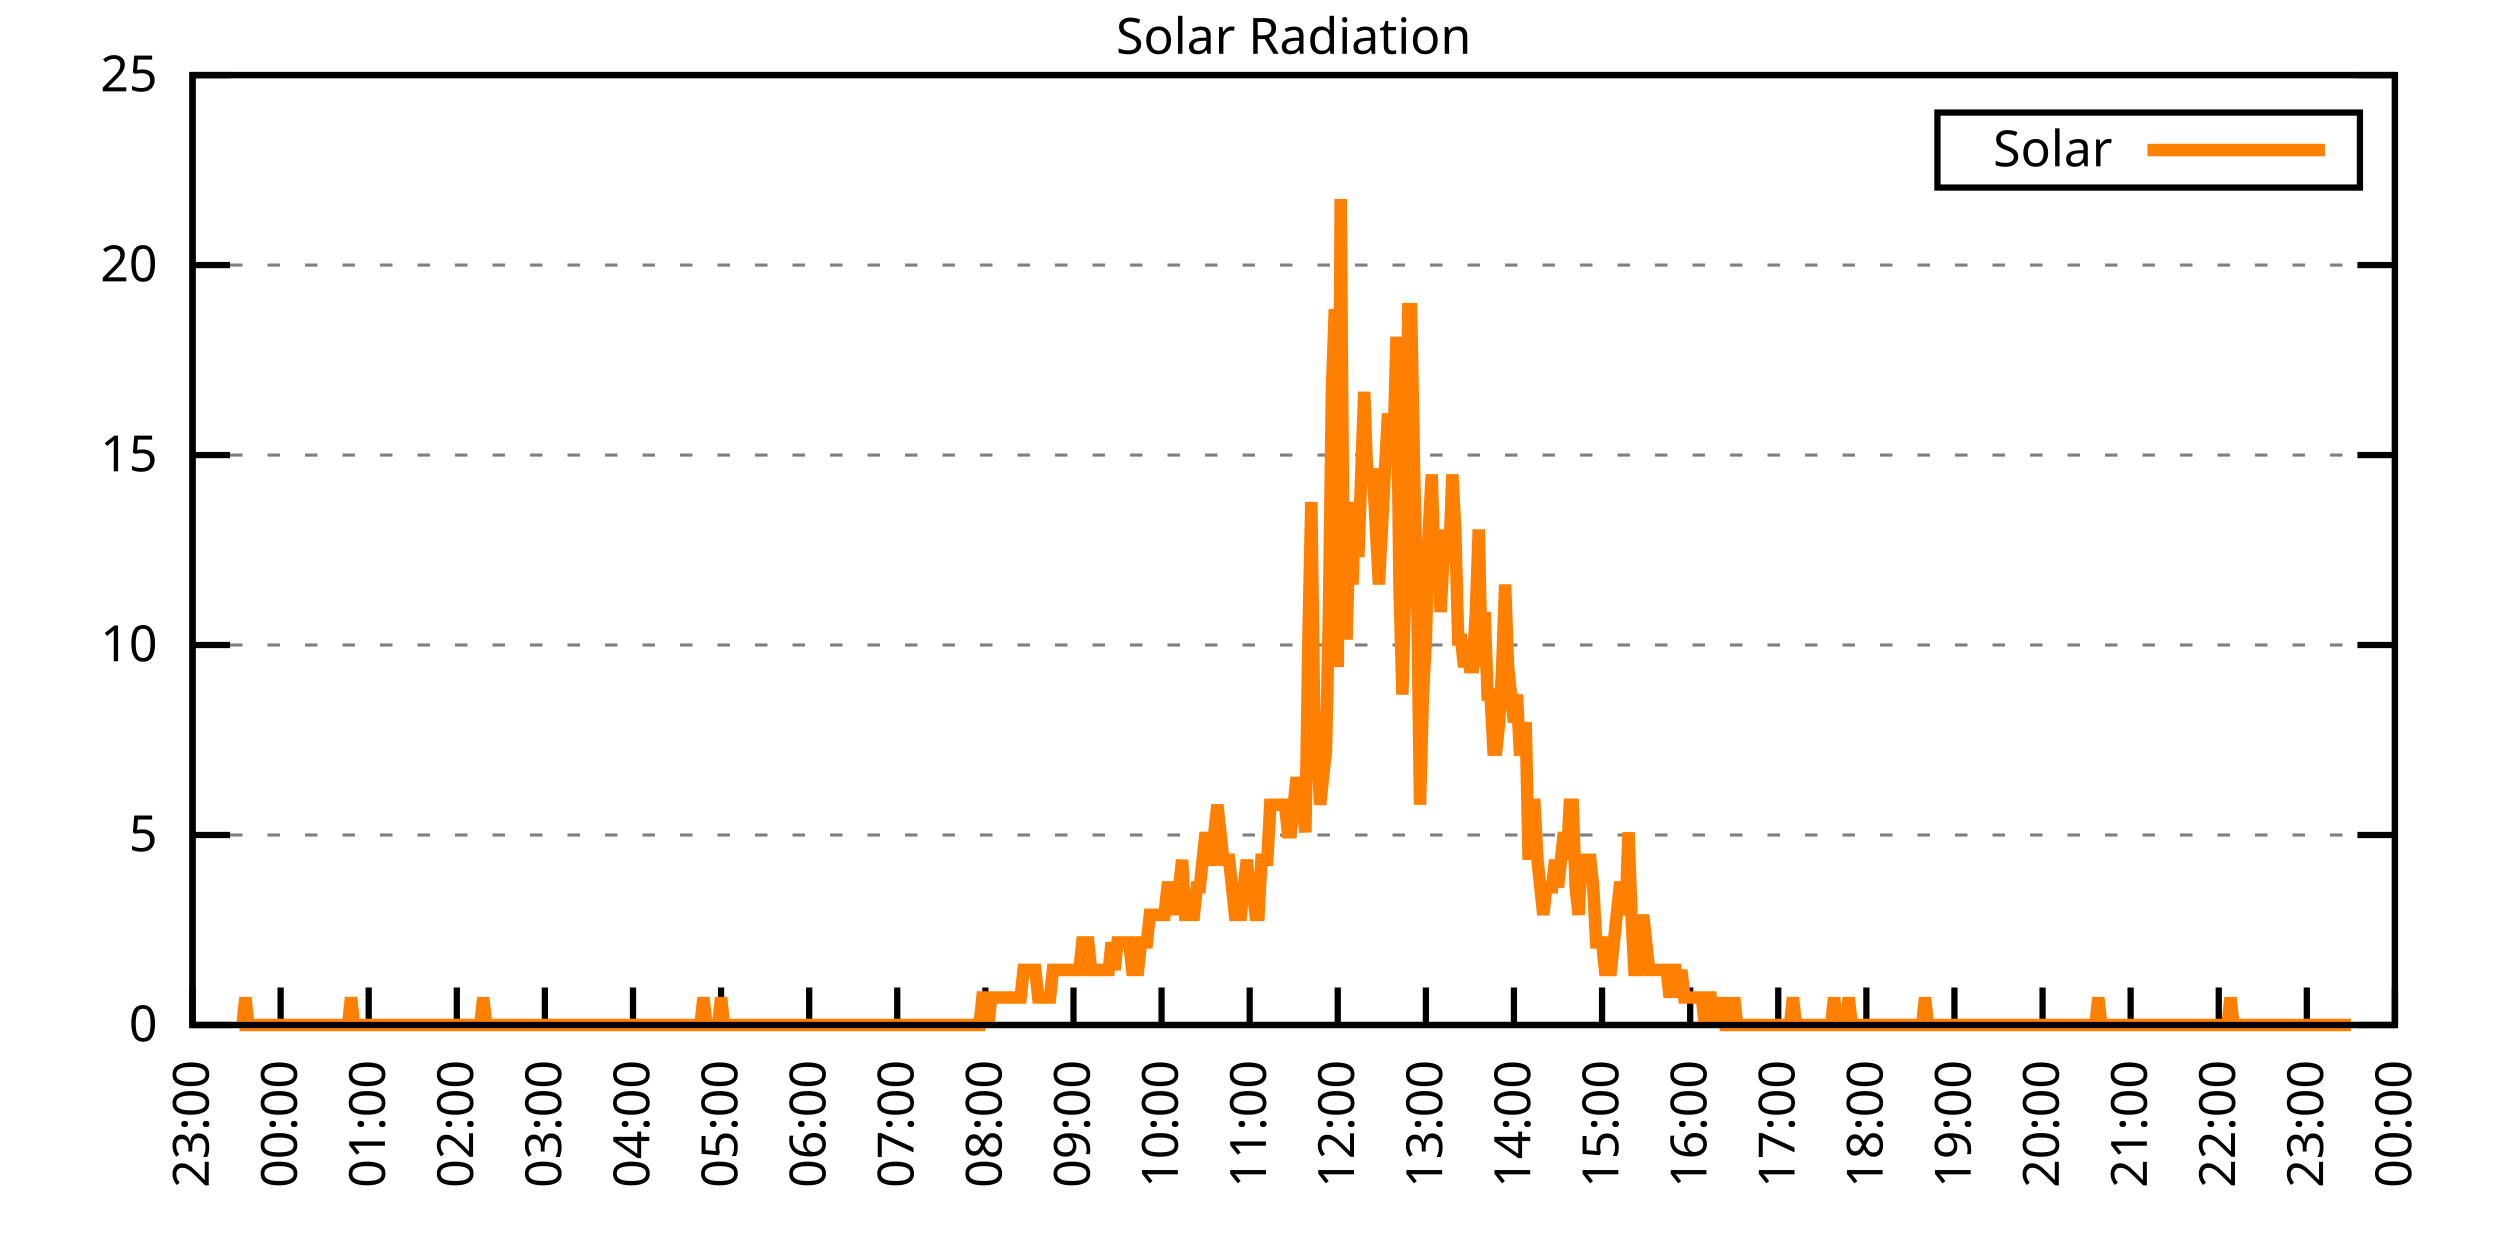
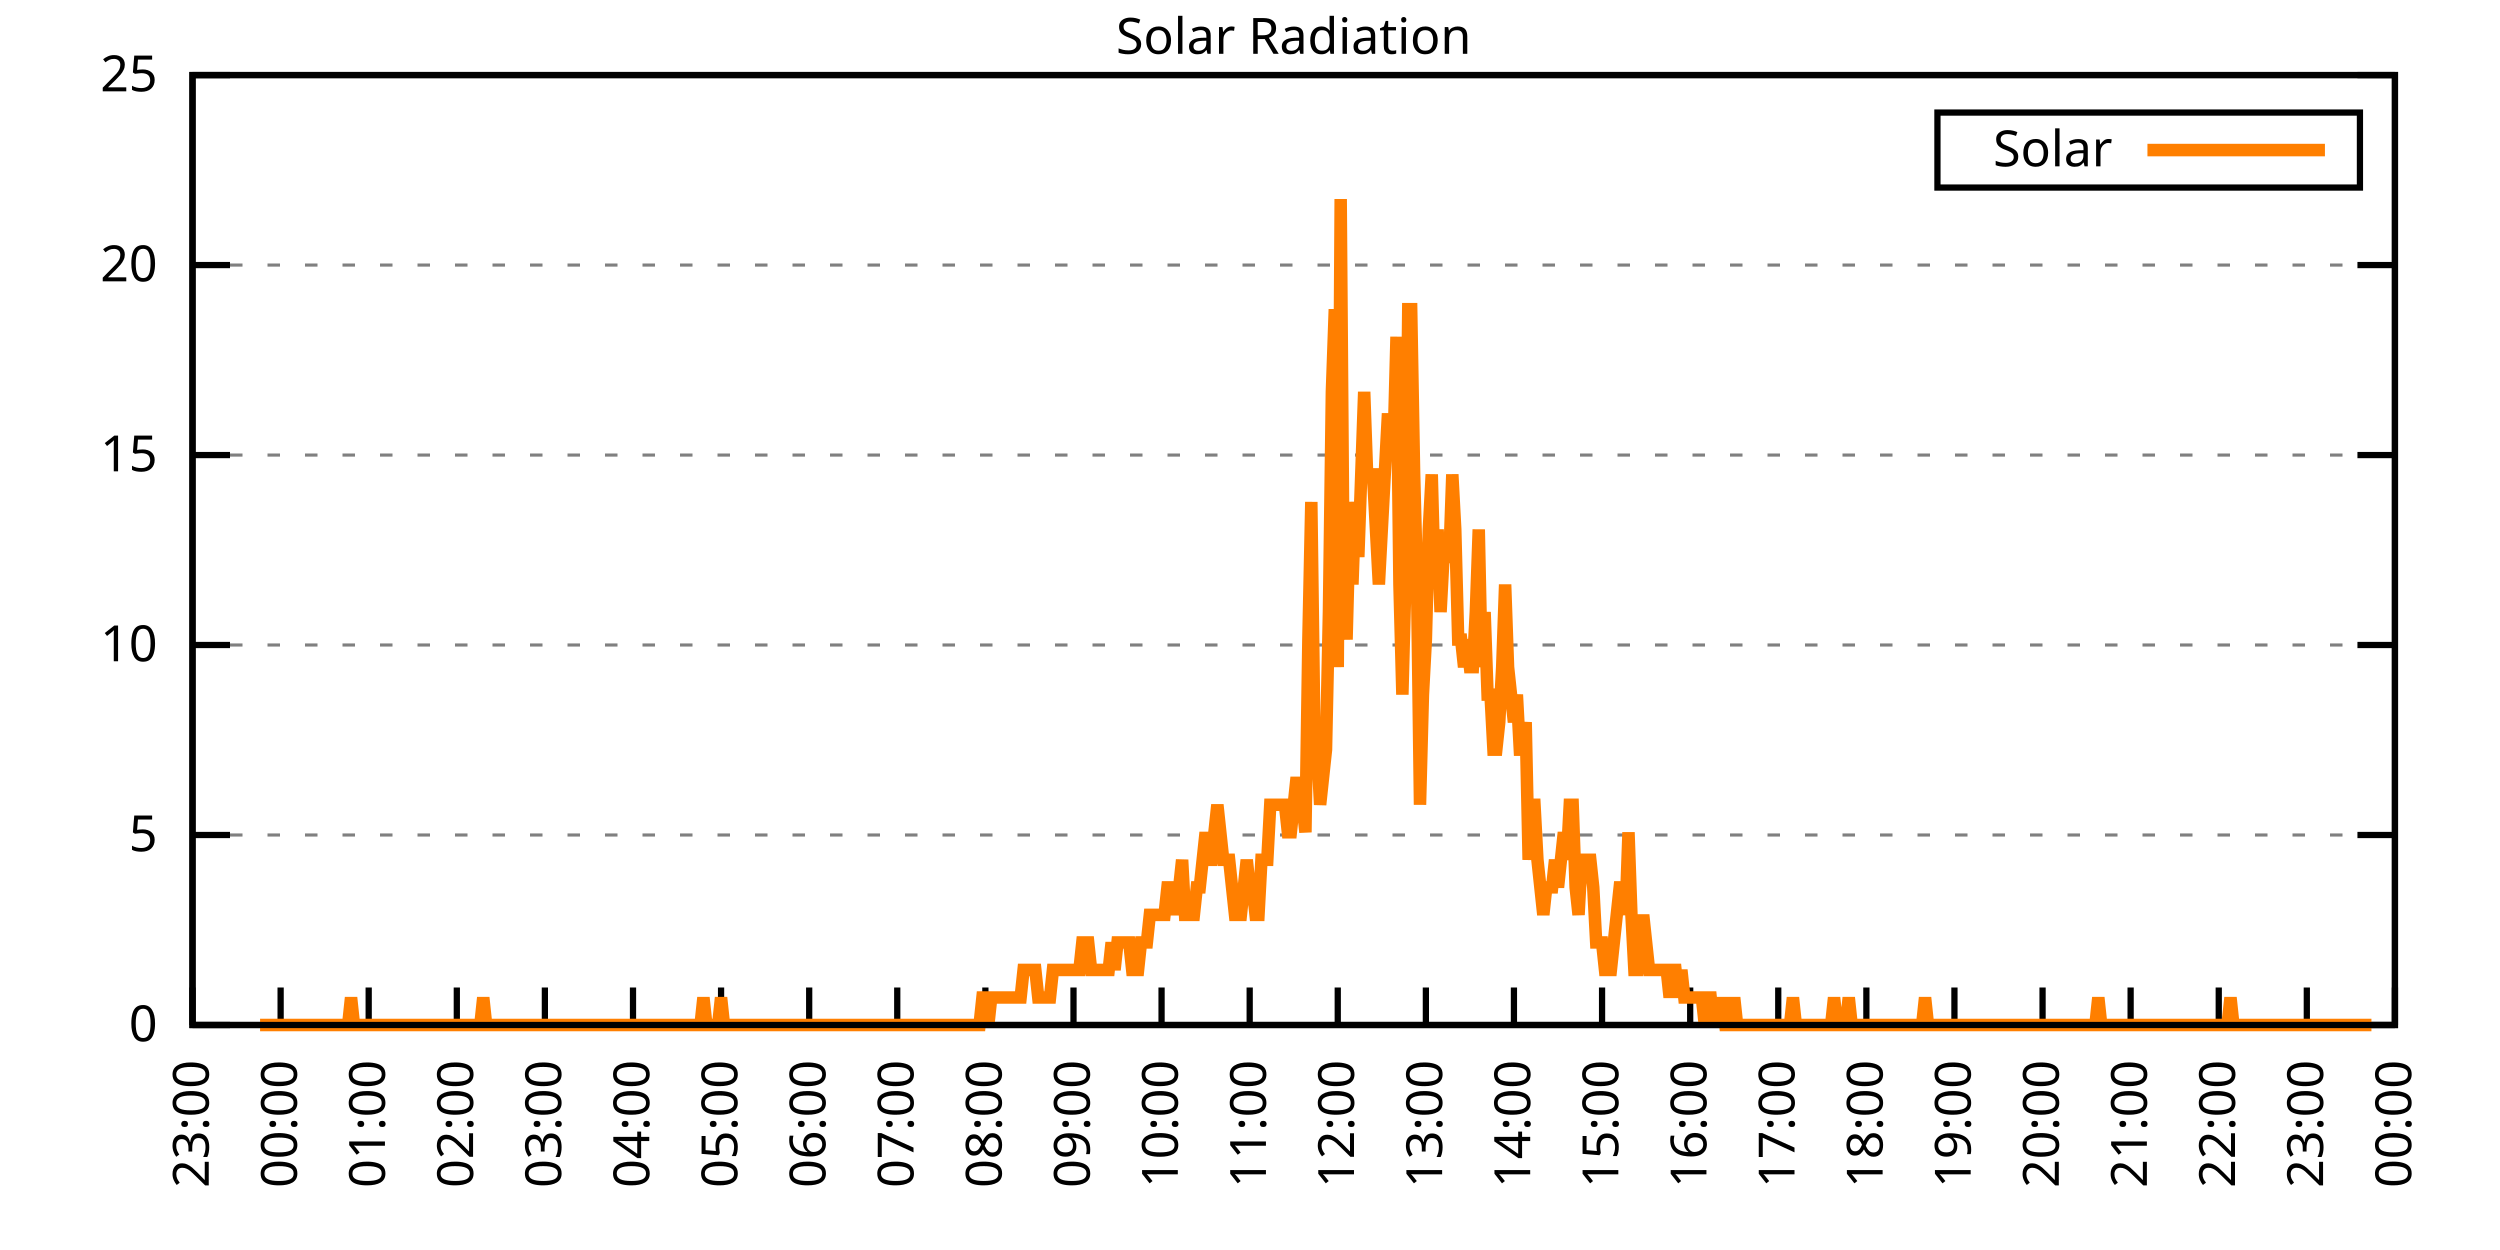
<svg xmlns="http://www.w3.org/2000/svg" xmlns:xlink="http://www.w3.org/1999/xlink" width="400" height="200" viewBox="0 0 400 200">
  <g id="gnuplot_canvas">
    <rect x="0" y="0" width="400" height="200" fill="none" />
    <defs>
      <circle id="gpDot" r="0.5" stroke-width="0.5" stroke="currentColor" />
      <path id="gpPt0" stroke-width="0.333" stroke="currentColor" d="M-1,0 h2 M0,-1 v2" />
      <path id="gpPt1" stroke-width="0.333" stroke="currentColor" d="M-1,-1 L1,1 M1,-1 L-1,1" />
      <path id="gpPt2" stroke-width="0.333" stroke="currentColor" d="M-1,0 L1,0 M0,-1 L0,1 M-1,-1 L1,1 M-1,1 L1,-1" />
      <rect id="gpPt3" stroke-width="0.333" stroke="currentColor" x="-1" y="-1" width="2" height="2" />
      <rect id="gpPt4" stroke-width="0.333" stroke="currentColor" fill="currentColor" x="-1" y="-1" width="2" height="2" />
      <circle id="gpPt5" stroke-width="0.333" stroke="currentColor" cx="0" cy="0" r="1" />
      <use xlink:href="#gpPt5" id="gpPt6" fill="currentColor" stroke="none" />
      <path id="gpPt7" stroke-width="0.333" stroke="currentColor" d="M0,-1.33 L-1.33,0.67 L1.33,0.67 z" />
      <use xlink:href="#gpPt7" id="gpPt8" fill="currentColor" stroke="none" />
      <use xlink:href="#gpPt7" id="gpPt9" stroke="currentColor" transform="rotate(180)" />
      <use xlink:href="#gpPt9" id="gpPt10" fill="currentColor" stroke="none" />
      <use xlink:href="#gpPt3" id="gpPt11" stroke="currentColor" transform="rotate(45)" />
      <use xlink:href="#gpPt11" id="gpPt12" fill="currentColor" stroke="none" />
      <path id="gpPt13" stroke-width="0.333" stroke="currentColor" d="M0,1.330 L1.265,0.411 L0.782,-1.067 L-0.782,-1.076 L-1.265,0.411 z" />
      <use xlink:href="#gpPt13" id="gpPt14" fill="currentColor" stroke="none" />
      <filter id="textbox" filterUnits="objectBoundingBox" x="0" y="0" height="1" width="1">
        <feFlood flood-color="white" flood-opacity="1" result="bgnd" />
        <feComposite in="SourceGraphic" in2="bgnd" operator="atop" />
      </filter>
      <filter id="greybox" filterUnits="objectBoundingBox" x="0" y="0" height="1" width="1">
        <feFlood flood-color="lightgrey" flood-opacity="1" result="grey" />
        <feComposite in="SourceGraphic" in2="grey" operator="atop" />
      </filter>
    </defs>
    <g fill="none" color="white" stroke="currentColor" stroke-width="1.00" stroke-linecap="butt" stroke-linejoin="miter">
</g>
    <g fill="none" color="black" stroke="currentColor" stroke-width="1.00" stroke-linecap="butt" stroke-linejoin="miter">
      <g stroke="none" shape-rendering="crispEdges">
        <polygon fill="rgb(255, 255, 255)" points="30.80,164.00 383.18,164.00 383.18,12.02 30.80,12.02 " />
      </g>
    </g>
    <g fill="none" color="black" stroke="currentColor" stroke-width="1.00" stroke-linecap="butt" stroke-linejoin="miter">
</g>
    <g fill="none" color="black" stroke="black" stroke-width="0.50" stroke-linecap="butt" stroke-linejoin="miter">
</g>
    <g fill="none" color="gray" stroke="currentColor" stroke-width="0.50" stroke-linecap="butt" stroke-linejoin="miter">
      <path stroke="gray" stroke-dasharray="2,4" class="gridline" d="M30.80,164.00 L383.19,164.00  " />
    </g>
    <g fill="none" color="gray" stroke="gray" stroke-width="1.00" stroke-linecap="butt" stroke-linejoin="miter">
</g>
    <g fill="none" color="black" stroke="currentColor" stroke-width="1.00" stroke-linecap="butt" stroke-linejoin="miter">
      <path stroke="black" d="M30.80,164.00 L36.80,164.00 M383.19,164.00 L377.19,164.00  " />
      <g transform="translate(25.20,166.60)" stroke="none" fill="black" font-family="Sans" font-size="8.00" text-anchor="end">
        <text>
          <tspan font-family="Sans"> 0</tspan>
        </text>
      </g>
    </g>
    <g fill="none" color="black" stroke="currentColor" stroke-width="1.00" stroke-linecap="butt" stroke-linejoin="miter">
</g>
    <g fill="none" color="black" stroke="black" stroke-width="0.50" stroke-linecap="butt" stroke-linejoin="miter">
</g>
    <g fill="none" color="gray" stroke="currentColor" stroke-width="0.50" stroke-linecap="butt" stroke-linejoin="miter">
      <path stroke="gray" stroke-dasharray="2,4" class="gridline" d="M30.80,133.60 L383.19,133.60  " />
    </g>
    <g fill="none" color="gray" stroke="gray" stroke-width="1.00" stroke-linecap="butt" stroke-linejoin="miter">
</g>
    <g fill="none" color="black" stroke="currentColor" stroke-width="1.00" stroke-linecap="butt" stroke-linejoin="miter">
      <path stroke="black" d="M30.80,133.60 L36.80,133.60 M383.19,133.60 L377.19,133.60  " />
      <g transform="translate(25.20,136.20)" stroke="none" fill="black" font-family="Sans" font-size="8.00" text-anchor="end">
        <text>
          <tspan font-family="Sans"> 5</tspan>
        </text>
      </g>
    </g>
    <g fill="none" color="black" stroke="currentColor" stroke-width="1.00" stroke-linecap="butt" stroke-linejoin="miter">
</g>
    <g fill="none" color="black" stroke="black" stroke-width="0.50" stroke-linecap="butt" stroke-linejoin="miter">
</g>
    <g fill="none" color="gray" stroke="currentColor" stroke-width="0.50" stroke-linecap="butt" stroke-linejoin="miter">
      <path stroke="gray" stroke-dasharray="2,4" class="gridline" d="M30.80,103.20 L383.19,103.20  " />
    </g>
    <g fill="none" color="gray" stroke="gray" stroke-width="1.00" stroke-linecap="butt" stroke-linejoin="miter">
</g>
    <g fill="none" color="black" stroke="currentColor" stroke-width="1.00" stroke-linecap="butt" stroke-linejoin="miter">
      <path stroke="black" d="M30.80,103.20 L36.80,103.20 M383.19,103.20 L377.19,103.20  " />
      <g transform="translate(25.20,105.80)" stroke="none" fill="black" font-family="Sans" font-size="8.00" text-anchor="end">
        <text>
          <tspan font-family="Sans"> 10</tspan>
        </text>
      </g>
    </g>
    <g fill="none" color="black" stroke="currentColor" stroke-width="1.00" stroke-linecap="butt" stroke-linejoin="miter">
</g>
    <g fill="none" color="black" stroke="black" stroke-width="0.50" stroke-linecap="butt" stroke-linejoin="miter">
</g>
    <g fill="none" color="gray" stroke="currentColor" stroke-width="0.50" stroke-linecap="butt" stroke-linejoin="miter">
      <path stroke="gray" stroke-dasharray="2,4" class="gridline" d="M30.80,72.81 L383.19,72.81  " />
    </g>
    <g fill="none" color="gray" stroke="gray" stroke-width="1.00" stroke-linecap="butt" stroke-linejoin="miter">
</g>
    <g fill="none" color="black" stroke="currentColor" stroke-width="1.00" stroke-linecap="butt" stroke-linejoin="miter">
      <path stroke="black" d="M30.80,72.81 L36.80,72.81 M383.19,72.81 L377.19,72.81  " />
      <g transform="translate(25.20,75.41)" stroke="none" fill="black" font-family="Sans" font-size="8.00" text-anchor="end">
        <text>
          <tspan font-family="Sans"> 15</tspan>
        </text>
      </g>
    </g>
    <g fill="none" color="black" stroke="currentColor" stroke-width="1.00" stroke-linecap="butt" stroke-linejoin="miter">
</g>
    <g fill="none" color="black" stroke="black" stroke-width="0.50" stroke-linecap="butt" stroke-linejoin="miter">
</g>
    <g fill="none" color="gray" stroke="currentColor" stroke-width="0.50" stroke-linecap="butt" stroke-linejoin="miter">
      <path stroke="gray" stroke-dasharray="2,4" class="gridline" d="M30.80,42.41 L383.19,42.41  " />
    </g>
    <g fill="none" color="gray" stroke="gray" stroke-width="1.00" stroke-linecap="butt" stroke-linejoin="miter">
</g>
    <g fill="none" color="black" stroke="currentColor" stroke-width="1.00" stroke-linecap="butt" stroke-linejoin="miter">
      <path stroke="black" d="M30.80,42.41 L36.80,42.41 M383.19,42.41 L377.19,42.41  " />
      <g transform="translate(25.20,45.01)" stroke="none" fill="black" font-family="Sans" font-size="8.00" text-anchor="end">
        <text>
          <tspan font-family="Sans"> 20</tspan>
        </text>
      </g>
    </g>
    <g fill="none" color="black" stroke="currentColor" stroke-width="1.00" stroke-linecap="butt" stroke-linejoin="miter">
</g>
    <g fill="none" color="black" stroke="black" stroke-width="0.50" stroke-linecap="butt" stroke-linejoin="miter">
</g>
    <g fill="none" color="gray" stroke="currentColor" stroke-width="0.50" stroke-linecap="butt" stroke-linejoin="miter">
      <path stroke="gray" stroke-dasharray="2,4" class="gridline" d="M30.80,12.01 L383.19,12.01  " />
    </g>
    <g fill="none" color="gray" stroke="gray" stroke-width="1.00" stroke-linecap="butt" stroke-linejoin="miter">
</g>
    <g fill="none" color="black" stroke="currentColor" stroke-width="1.00" stroke-linecap="butt" stroke-linejoin="miter">
      <path stroke="black" d="M30.80,12.01 L36.80,12.01 M383.19,12.01 L377.19,12.01  " />
      <g transform="translate(25.20,14.61)" stroke="none" fill="black" font-family="Sans" font-size="8.00" text-anchor="end">
        <text>
          <tspan font-family="Sans"> 25</tspan>
        </text>
      </g>
    </g>
    <g fill="none" color="black" stroke="currentColor" stroke-width="1.00" stroke-linecap="butt" stroke-linejoin="miter">
      <path stroke="black" d="M30.80,164.00 L30.80,158.00  " />
      <g transform="translate(33.40,169.60) rotate(270.00)" stroke="none" fill="black" font-family="Sans" font-size="8.00" text-anchor="end">
        <text>
          <tspan font-family="Sans">23:00</tspan>
        </text>
      </g>
    </g>
    <g fill="none" color="black" stroke="currentColor" stroke-width="1.00" stroke-linecap="butt" stroke-linejoin="miter">
      <path stroke="black" d="M44.90,164.00 L44.90,158.00  " />
      <g transform="translate(47.50,169.60) rotate(270.00)" stroke="none" fill="black" font-family="Sans" font-size="8.00" text-anchor="end">
        <text>
          <tspan font-family="Sans">00:00</tspan>
        </text>
      </g>
    </g>
    <g fill="none" color="black" stroke="currentColor" stroke-width="1.00" stroke-linecap="butt" stroke-linejoin="miter">
      <path stroke="black" d="M58.99,164.00 L58.99,158.00  " />
      <g transform="translate(61.59,169.60) rotate(270.00)" stroke="none" fill="black" font-family="Sans" font-size="8.00" text-anchor="end">
        <text>
          <tspan font-family="Sans">01:00</tspan>
        </text>
      </g>
    </g>
    <g fill="none" color="black" stroke="currentColor" stroke-width="1.00" stroke-linecap="butt" stroke-linejoin="miter">
      <path stroke="black" d="M73.09,164.00 L73.09,158.00  " />
      <g transform="translate(75.69,169.60) rotate(270.00)" stroke="none" fill="black" font-family="Sans" font-size="8.00" text-anchor="end">
        <text>
          <tspan font-family="Sans">02:00</tspan>
        </text>
      </g>
    </g>
    <g fill="none" color="black" stroke="currentColor" stroke-width="1.00" stroke-linecap="butt" stroke-linejoin="miter">
      <path stroke="black" d="M87.18,164.00 L87.18,158.00  " />
      <g transform="translate(89.78,169.60) rotate(270.00)" stroke="none" fill="black" font-family="Sans" font-size="8.00" text-anchor="end">
        <text>
          <tspan font-family="Sans">03:00</tspan>
        </text>
      </g>
    </g>
    <g fill="none" color="black" stroke="currentColor" stroke-width="1.00" stroke-linecap="butt" stroke-linejoin="miter">
      <path stroke="black" d="M101.28,164.00 L101.28,158.00  " />
      <g transform="translate(103.88,169.60) rotate(270.00)" stroke="none" fill="black" font-family="Sans" font-size="8.00" text-anchor="end">
        <text>
          <tspan font-family="Sans">04:00</tspan>
        </text>
      </g>
    </g>
    <g fill="none" color="black" stroke="currentColor" stroke-width="1.00" stroke-linecap="butt" stroke-linejoin="miter">
      <path stroke="black" d="M115.37,164.00 L115.37,158.00  " />
      <g transform="translate(117.97,169.60) rotate(270.00)" stroke="none" fill="black" font-family="Sans" font-size="8.00" text-anchor="end">
        <text>
          <tspan font-family="Sans">05:00</tspan>
        </text>
      </g>
    </g>
    <g fill="none" color="black" stroke="currentColor" stroke-width="1.00" stroke-linecap="butt" stroke-linejoin="miter">
      <path stroke="black" d="M129.47,164.00 L129.47,158.00  " />
      <g transform="translate(132.07,169.60) rotate(270.00)" stroke="none" fill="black" font-family="Sans" font-size="8.00" text-anchor="end">
        <text>
          <tspan font-family="Sans">06:00</tspan>
        </text>
      </g>
    </g>
    <g fill="none" color="black" stroke="currentColor" stroke-width="1.00" stroke-linecap="butt" stroke-linejoin="miter">
      <path stroke="black" d="M143.56,164.00 L143.56,158.00  " />
      <g transform="translate(146.16,169.60) rotate(270.00)" stroke="none" fill="black" font-family="Sans" font-size="8.00" text-anchor="end">
        <text>
          <tspan font-family="Sans">07:00</tspan>
        </text>
      </g>
    </g>
    <g fill="none" color="black" stroke="currentColor" stroke-width="1.00" stroke-linecap="butt" stroke-linejoin="miter">
      <path stroke="black" d="M157.66,164.00 L157.66,158.00  " />
      <g transform="translate(160.26,169.60) rotate(270.00)" stroke="none" fill="black" font-family="Sans" font-size="8.00" text-anchor="end">
        <text>
          <tspan font-family="Sans">08:00</tspan>
        </text>
      </g>
    </g>
    <g fill="none" color="black" stroke="currentColor" stroke-width="1.00" stroke-linecap="butt" stroke-linejoin="miter">
      <path stroke="black" d="M171.76,164.00 L171.76,158.00  " />
      <g transform="translate(174.36,169.60) rotate(270.00)" stroke="none" fill="black" font-family="Sans" font-size="8.00" text-anchor="end">
        <text>
          <tspan font-family="Sans">09:00</tspan>
        </text>
      </g>
    </g>
    <g fill="none" color="black" stroke="currentColor" stroke-width="1.00" stroke-linecap="butt" stroke-linejoin="miter">
      <path stroke="black" d="M185.85,164.00 L185.85,158.00  " />
      <g transform="translate(188.45,169.60) rotate(270.00)" stroke="none" fill="black" font-family="Sans" font-size="8.00" text-anchor="end">
        <text>
          <tspan font-family="Sans">10:00</tspan>
        </text>
      </g>
    </g>
    <g fill="none" color="black" stroke="currentColor" stroke-width="1.00" stroke-linecap="butt" stroke-linejoin="miter">
      <path stroke="black" d="M199.95,164.00 L199.95,158.00  " />
      <g transform="translate(202.55,169.60) rotate(270.00)" stroke="none" fill="black" font-family="Sans" font-size="8.00" text-anchor="end">
        <text>
          <tspan font-family="Sans">11:00</tspan>
        </text>
      </g>
    </g>
    <g fill="none" color="black" stroke="currentColor" stroke-width="1.00" stroke-linecap="butt" stroke-linejoin="miter">
      <path stroke="black" d="M214.04,164.00 L214.04,158.00  " />
      <g transform="translate(216.64,169.60) rotate(270.00)" stroke="none" fill="black" font-family="Sans" font-size="8.00" text-anchor="end">
        <text>
          <tspan font-family="Sans">12:00</tspan>
        </text>
      </g>
    </g>
    <g fill="none" color="black" stroke="currentColor" stroke-width="1.00" stroke-linecap="butt" stroke-linejoin="miter">
      <path stroke="black" d="M228.14,164.00 L228.14,158.00  " />
      <g transform="translate(230.74,169.60) rotate(270.00)" stroke="none" fill="black" font-family="Sans" font-size="8.00" text-anchor="end">
        <text>
          <tspan font-family="Sans">13:00</tspan>
        </text>
      </g>
    </g>
    <g fill="none" color="black" stroke="currentColor" stroke-width="1.00" stroke-linecap="butt" stroke-linejoin="miter">
      <path stroke="black" d="M242.23,164.00 L242.23,158.00  " />
      <g transform="translate(244.83,169.60) rotate(270.00)" stroke="none" fill="black" font-family="Sans" font-size="8.00" text-anchor="end">
        <text>
          <tspan font-family="Sans">14:00</tspan>
        </text>
      </g>
    </g>
    <g fill="none" color="black" stroke="currentColor" stroke-width="1.00" stroke-linecap="butt" stroke-linejoin="miter">
      <path stroke="black" d="M256.33,164.00 L256.33,158.00  " />
      <g transform="translate(258.93,169.60) rotate(270.00)" stroke="none" fill="black" font-family="Sans" font-size="8.00" text-anchor="end">
        <text>
          <tspan font-family="Sans">15:00</tspan>
        </text>
      </g>
    </g>
    <g fill="none" color="black" stroke="currentColor" stroke-width="1.00" stroke-linecap="butt" stroke-linejoin="miter">
      <path stroke="black" d="M270.43,164.00 L270.43,158.00  " />
      <g transform="translate(273.03,169.60) rotate(270.00)" stroke="none" fill="black" font-family="Sans" font-size="8.00" text-anchor="end">
        <text>
          <tspan font-family="Sans">16:00</tspan>
        </text>
      </g>
    </g>
    <g fill="none" color="black" stroke="currentColor" stroke-width="1.00" stroke-linecap="butt" stroke-linejoin="miter">
      <path stroke="black" d="M284.52,164.00 L284.52,158.00  " />
      <g transform="translate(287.12,169.60) rotate(270.00)" stroke="none" fill="black" font-family="Sans" font-size="8.00" text-anchor="end">
        <text>
          <tspan font-family="Sans">17:00</tspan>
        </text>
      </g>
    </g>
    <g fill="none" color="black" stroke="currentColor" stroke-width="1.00" stroke-linecap="butt" stroke-linejoin="miter">
      <path stroke="black" d="M298.62,164.00 L298.62,158.00  " />
      <g transform="translate(301.22,169.60) rotate(270.00)" stroke="none" fill="black" font-family="Sans" font-size="8.00" text-anchor="end">
        <text>
          <tspan font-family="Sans">18:00</tspan>
        </text>
      </g>
    </g>
    <g fill="none" color="black" stroke="currentColor" stroke-width="1.00" stroke-linecap="butt" stroke-linejoin="miter">
      <path stroke="black" d="M312.71,164.00 L312.71,158.00  " />
      <g transform="translate(315.31,169.60) rotate(270.00)" stroke="none" fill="black" font-family="Sans" font-size="8.00" text-anchor="end">
        <text>
          <tspan font-family="Sans">19:00</tspan>
        </text>
      </g>
    </g>
    <g fill="none" color="black" stroke="currentColor" stroke-width="1.00" stroke-linecap="butt" stroke-linejoin="miter">
      <path stroke="black" d="M326.81,164.00 L326.81,158.00  " />
      <g transform="translate(329.41,169.60) rotate(270.00)" stroke="none" fill="black" font-family="Sans" font-size="8.00" text-anchor="end">
        <text>
          <tspan font-family="Sans">20:00</tspan>
        </text>
      </g>
    </g>
    <g fill="none" color="black" stroke="currentColor" stroke-width="1.00" stroke-linecap="butt" stroke-linejoin="miter">
      <path stroke="black" d="M340.90,164.00 L340.90,158.00  " />
      <g transform="translate(343.50,169.60) rotate(270.00)" stroke="none" fill="black" font-family="Sans" font-size="8.00" text-anchor="end">
        <text>
          <tspan font-family="Sans">21:00</tspan>
        </text>
      </g>
    </g>
    <g fill="none" color="black" stroke="currentColor" stroke-width="1.00" stroke-linecap="butt" stroke-linejoin="miter">
      <path stroke="black" d="M355.00,164.00 L355.00,158.00  " />
      <g transform="translate(357.60,169.60) rotate(270.00)" stroke="none" fill="black" font-family="Sans" font-size="8.00" text-anchor="end">
        <text>
          <tspan font-family="Sans">22:00</tspan>
        </text>
      </g>
    </g>
    <g fill="none" color="black" stroke="currentColor" stroke-width="1.00" stroke-linecap="butt" stroke-linejoin="miter">
      <path stroke="black" d="M369.09,164.00 L369.09,158.00  " />
      <g transform="translate(371.69,169.60) rotate(270.00)" stroke="none" fill="black" font-family="Sans" font-size="8.00" text-anchor="end">
        <text>
          <tspan font-family="Sans">23:00</tspan>
        </text>
      </g>
    </g>
    <g fill="none" color="black" stroke="currentColor" stroke-width="1.00" stroke-linecap="butt" stroke-linejoin="miter">
      <path stroke="black" d="M383.19,164.00 L383.19,158.00  " />
      <g transform="translate(385.79,169.60) rotate(270.00)" stroke="none" fill="black" font-family="Sans" font-size="8.00" text-anchor="end">
        <text>
          <tspan font-family="Sans">00:00</tspan>
        </text>
      </g>
    </g>
    <g fill="none" color="black" stroke="currentColor" stroke-width="1.00" stroke-linecap="butt" stroke-linejoin="miter">
</g>
    <g fill="none" color="black" stroke="currentColor" stroke-width="1.00" stroke-linecap="butt" stroke-linejoin="miter">
      <path stroke="black" d="M30.80,12.01 L30.80,164.00 L383.19,164.00 L383.19,12.01 L30.80,12.01 Z  " />
    </g>
    <g fill="none" color="black" stroke="currentColor" stroke-width="1.00" stroke-linecap="butt" stroke-linejoin="miter">
</g>
    <g fill="none" color="black" stroke="currentColor" stroke-width="1.00" stroke-linecap="butt" stroke-linejoin="miter">
      <path stroke="black" d="M309.99,30.01 L309.99,18.01 L377.59,18.01 L377.59,30.01 L309.99,30.01 Z  " />
    </g>
    <g id="Solar_Radiation_plot_1">
      <g fill="none" color="white" stroke="black" stroke-width="2.00" stroke-linecap="butt" stroke-linejoin="miter">
</g>
      <g fill="none" color="black" stroke="currentColor" stroke-width="2.00" stroke-linecap="butt" stroke-linejoin="miter">
        <g transform="translate(337.99,26.61)" stroke="none" fill="black" font-family="Sans" font-size="8.00" text-anchor="end">
          <text>
            <tspan font-family="Sans">Solar</tspan>
          </text>
        </g>
      </g>
      <g fill="none" color="black" stroke="currentColor" stroke-width="2.00" stroke-linecap="butt" stroke-linejoin="miter">
-         <path stroke="rgb(255, 127,   0)" d="M343.59,24.01 L371.99,24.01 M38.32,164.00 L38.79,164.00 L39.26,159.60 L39.73,164.00 L40.20,164.00 L40.67,164.00   L41.14,164.00 L41.61,164.00 L42.08,164.00 L42.55,164.00 L43.02,164.00 L43.49,164.00 L43.96,164.00 L44.43,164.00   L44.90,164.00 L45.37,164.00 L45.84,164.00 L46.31,164.00 L46.78,164.00 L47.24,164.00 L47.71,164.00 L48.18,164.00   L48.65,164.00 L49.12,164.00 L49.59,164.00 L50.06,164.00 L50.53,164.00 L51.00,164.00 L51.47,164.00 L51.94,164.00   L52.41,164.00 L52.88,164.00 L53.35,164.00 L53.82,164.00 L54.29,164.00 L54.76,164.00 L55.23,164.00 L55.70,164.00   L56.17,159.60 L56.64,164.00 L57.11,164.00 L57.58,164.00 L58.05,164.00 L58.52,164.00 L58.99,164.00 L59.46,164.00   L59.93,164.00 L60.40,164.00 L60.87,164.00 L61.34,164.00 L61.81,164.00 L62.28,164.00 L62.75,164.00 L63.22,164.00   L63.69,164.00 L64.16,164.00 L64.63,164.00 L65.10,164.00 L65.57,164.00 L66.04,164.00 L66.51,164.00 L66.98,164.00   L67.45,164.00 L67.92,164.00 L68.39,164.00 L68.86,164.00 L69.33,164.00 L69.80,164.00 L70.27,164.00 L70.74,164.00   L71.21,164.00 L71.68,164.00 L72.15,164.00 L72.62,164.00 L73.09,164.00 L73.56,164.00 L74.03,164.00 L74.50,164.00   L74.97,164.00 L75.44,164.00 L75.91,164.00 L76.38,164.00 L76.85,164.00 L77.32,159.60 L77.79,164.00 L78.26,164.00   L78.73,164.00 L79.19,164.00 L79.66,164.00 L80.13,164.00 L80.60,164.00 L81.07,164.00 L81.54,164.00 L82.01,164.00   L82.48,164.00 L82.95,164.00 L83.42,164.00 L83.89,164.00 L84.36,164.00 L84.83,164.00 L85.30,164.00 L85.77,164.00   L86.24,164.00 L86.71,164.00 L87.18,164.00 L87.65,164.00 L88.12,164.00 L88.59,164.00 L89.06,164.00 L89.53,164.00   L90.00,164.00 L90.47,164.00 L90.94,164.00 L91.41,164.00 L91.88,164.00 L92.35,164.00 L92.82,164.00 L93.29,164.00   L93.76,164.00 L94.23,164.00 L94.70,164.00 L95.17,164.00 L95.64,164.00 L96.11,164.00 L96.58,164.00 L97.05,164.00   L97.52,164.00 L97.99,164.00 L98.46,164.00 L98.93,164.00 L99.40,164.00 L99.87,164.00 L100.34,164.00 L100.81,164.00   L101.28,164.00 L101.75,164.00 L102.22,164.00 L102.69,164.00 L103.16,164.00 L103.63,164.00 L104.10,164.00 L104.57,164.00   L105.04,164.00 L105.51,164.00 L105.98,164.00 L106.45,164.00 L106.92,164.00 L107.39,164.00 L107.86,164.00 L108.33,164.00   L108.80,164.00 L109.27,164.00 L109.74,164.00 L110.21,164.00 L110.68,164.00 L111.14,164.00 L111.61,164.00 L112.08,164.00   L112.55,159.60 L113.02,164.00 L113.49,164.00 L113.96,164.00 L114.43,164.00 L114.90,164.00 L115.37,159.60 L115.84,164.00   L116.31,164.00 L116.78,164.00 L117.25,164.00 L117.72,164.00 L118.19,164.00 L118.66,164.00 L119.13,164.00 L119.60,164.00   L120.07,164.00 L120.54,164.00 L121.01,164.00 L121.48,164.00 L121.95,164.00 L122.42,164.00 L122.89,164.00 L123.36,164.00   L123.83,164.00 L124.30,164.00 L124.77,164.00 L125.24,164.00 L125.71,164.00 L126.18,164.00 L126.65,164.00 L127.12,164.00   L127.59,164.00 L128.06,164.00 L128.53,164.00 L129.00,164.00 L129.47,164.00 L129.94,164.00 L130.41,164.00 L130.88,164.00   L131.35,164.00 L131.82,164.00 L132.29,164.00 L132.76,164.00 L133.23,164.00 L133.70,164.00 L134.17,164.00 L134.64,164.00   L135.11,164.00 L135.58,164.00 L136.05,164.00 L136.52,164.00 L136.99,164.00 L137.46,164.00 L137.93,164.00 L138.40,164.00   L138.87,164.00 L139.34,164.00 L139.81,164.00 L140.28,164.00 L140.75,164.00 L141.22,164.00 L141.69,164.00 L142.16,164.00   L142.63,164.00 L143.09,164.00 L143.56,164.00 L144.03,164.00 L144.50,164.00 L144.97,164.00 L145.44,164.00 L145.91,164.00   L146.38,164.00 L146.85,164.00 L147.32,164.00 L147.79,164.00 L148.26,164.00 L148.73,164.00 L149.20,164.00 L149.67,164.00   L150.14,164.00 L150.61,164.00 L151.08,164.00 L151.55,164.00 L152.02,164.00 L152.49,164.00 L152.96,164.00 L153.43,164.00   L153.90,164.00 L154.37,164.00 L154.84,164.00 L155.31,164.00 L155.78,164.00 L156.25,164.00 L156.72,164.00 L157.19,159.60   L157.66,159.60 L158.13,164.00 L158.60,159.60 L159.07,159.60 L159.54,159.60 L160.01,159.60 L160.48,159.60 L160.95,159.60   L161.42,159.60 L161.89,159.60 L162.36,159.60 L162.83,159.60 L163.30,159.60 L163.77,155.19 L164.24,155.19 L164.71,155.19   L165.18,155.19 L165.65,155.19 L166.12,159.60 L166.59,159.60 L167.06,159.60 L167.53,159.60 L168.00,159.60 L168.47,155.19   L168.94,155.19 L169.41,155.19 L169.88,155.19 L170.35,155.19 L170.82,155.19 L171.29,155.19 L171.76,155.19 L172.23,155.19   L172.70,155.19 L173.17,150.79 L173.64,150.79 L174.11,150.79 L174.58,155.19 L175.04,155.19 L175.51,155.19 L175.98,155.19   L176.45,155.19 L176.92,155.19 L177.39,155.19 L177.86,150.79 L178.33,155.19 L178.80,150.79 L179.27,150.79 L179.74,150.79   L180.21,150.79 L180.68,150.79 L181.15,155.19 L181.62,155.19 L182.09,155.19 L182.56,150.79 L183.03,150.79 L183.50,150.79   L183.97,146.38 L184.44,146.38 L184.91,146.38 L185.38,146.38 L185.85,146.38 L186.32,146.38 L186.79,141.98 L187.26,141.98   L187.73,141.98 L188.20,146.38 L188.67,141.98 L189.14,137.57 L189.61,146.38 L190.08,146.38 L190.55,146.38 L191.02,146.38   L191.49,141.98 L191.96,141.98 L192.43,137.57 L192.90,133.17 L193.37,137.57 L193.84,137.57 L194.31,133.17 L194.78,128.76   L195.25,133.17 L195.72,137.57 L196.19,137.57 L196.66,137.57 L197.13,141.98 L197.60,146.38 L198.07,146.38 L198.54,146.38   L199.01,141.98 L199.48,137.57 L199.95,141.98 L200.42,141.98 L200.89,146.38 L201.36,146.38 L201.83,137.57 L202.30,137.57   L202.77,137.57 L203.24,128.76 L203.71,128.76 L204.18,128.76 L204.65,128.76 L205.12,128.76 L205.59,128.76 L206.06,133.17   L206.53,133.17 L207.00,128.76 L207.46,124.36 L207.93,128.76 L208.40,128.76 L208.87,133.17 L209.34,102.33 L209.81,80.31   L210.28,115.55 L210.75,119.95 L211.22,128.76 L211.69,124.36 L212.16,119.95 L212.63,97.93 L213.10,62.69 L213.57,49.47   L214.04,106.74 L214.51,31.85 L214.98,93.52 L215.45,102.33 L215.92,84.71 L216.39,93.52 L216.86,80.31 L217.33,89.12   L217.80,75.90 L218.27,62.69 L218.74,75.90 L219.21,75.90 L219.68,75.90 L220.15,84.71 L220.62,93.52 L221.09,84.71   L221.56,75.90 L222.03,67.09 L222.50,67.09 L222.97,71.50 L223.44,53.88 L223.91,93.52 L224.38,111.14 L224.85,93.52   L225.32,49.47 L225.79,49.47 L226.26,75.90 L226.73,93.52 L227.20,128.76 L227.67,111.14 L228.14,102.33 L228.61,84.71   L229.08,75.90 L229.55,93.52 L230.02,84.71 L230.49,97.93 L230.96,89.12 L231.43,89.12 L231.90,89.12 L232.37,75.90   L232.84,84.71 L233.31,102.33 L233.78,102.33 L234.25,106.74 L234.72,102.33 L235.19,106.74 L235.66,106.74 L236.13,97.93   L236.60,84.71 L237.07,106.74 L237.54,97.93 L238.01,111.14 L238.48,111.14 L238.95,119.95 L239.41,119.95 L239.88,115.55   L240.35,106.74 L240.82,93.52 L241.29,106.74 L241.76,111.14 L242.23,115.55 L242.70,111.14 L243.17,119.95 L243.64,119.95   L244.11,115.55 L244.58,137.57 L245.05,128.76 L245.52,128.76 L245.99,137.57 L246.46,141.98 L246.93,146.38 L247.40,141.98   L247.87,141.98 L248.34,141.98 L248.81,137.57 L249.28,141.98 L249.75,137.57 L250.22,133.17 L250.69,137.57 L251.16,128.76   L251.63,128.76 L252.10,141.98 L252.57,146.38 L253.04,137.57 L253.51,137.57 L253.98,137.57 L254.45,137.57 L254.92,141.98   L255.39,150.79 L255.86,150.79 L256.33,150.79 L256.80,155.19 L257.27,155.19 L257.74,155.19 L258.21,150.79 L258.68,146.38   L259.15,141.98 L259.62,141.98 L260.09,146.38 L260.56,133.17 L261.03,146.38 L261.50,155.19 L261.97,155.19 L262.44,150.79   L262.91,146.38 L263.38,150.79 L263.85,155.19 L264.32,155.19 L264.79,155.19 L265.26,155.19 L265.73,155.19 L266.20,155.19   L266.67,155.19 L267.14,159.60 L267.61,155.19 L268.08,155.19 L268.55,159.60 L269.02,155.19 L269.49,159.60 L269.96,159.60   L270.43,159.60 L270.90,159.60 L271.36,159.60 L271.83,159.60 L272.30,159.60 L272.77,164.00 L273.24,159.60 L273.71,159.60   L274.18,164.00 L274.65,159.60 L275.12,164.00 L275.59,159.60 L276.06,164.00 L276.53,164.00 L277.00,164.00 L277.47,159.60   L277.94,164.00 L278.41,164.00 L278.88,164.00 L279.35,164.00 L279.82,164.00 L280.29,164.00 L280.76,164.00 L281.23,164.00   L281.70,164.00 L282.17,164.00 L282.64,164.00 L283.11,164.00 L283.58,164.00 L284.05,164.00 L284.52,164.00 L284.99,164.00   L285.46,164.00 L285.93,164.00 L286.40,164.00 L286.87,159.60 L287.34,164.00 L287.81,164.00 L288.28,164.00 L288.75,164.00   L289.22,164.00 L289.69,164.00 L290.16,164.00 L290.63,164.00 L291.10,164.00 L291.57,164.00 L292.04,164.00 L292.51,164.00   L292.98,164.00 L293.45,159.60 L293.92,164.00 L294.39,164.00 L294.86,164.00 L295.33,164.00 L295.80,159.60 L296.27,164.00   L296.74,164.00 L297.21,164.00 L297.68,164.00 L298.15,164.00 L298.62,164.00 L299.09,164.00 L299.56,164.00 L300.03,164.00   L300.50,164.00 L300.97,164.00 L301.44,164.00 L301.91,164.00 L302.38,164.00 L302.85,164.00 L303.31,164.00 L303.78,164.00   L304.25,164.00 L304.72,164.00 L305.19,164.00 L305.66,164.00 L306.13,164.00 L306.60,164.00 L307.07,164.00 L307.54,164.00   L308.01,159.60 L308.48,164.00 L308.95,164.00 L309.42,164.00 L309.89,164.00 L310.36,164.00 L310.83,164.00 L311.30,164.00   L311.77,164.00 L312.24,164.00 L312.71,164.00 L313.18,164.00 L313.65,164.00 L314.12,164.00 L314.59,164.00 L315.06,164.00   L315.53,164.00 L316.00,164.00 L316.47,164.00 L316.94,164.00 L317.41,164.00 L317.88,164.00 L318.35,164.00 L318.82,164.00   L319.29,164.00 L319.76,164.00 L320.23,164.00 L320.70,164.00 L321.17,164.00 L321.64,164.00 L322.11,164.00 L322.58,164.00   L323.05,164.00 L323.52,164.00 L323.99,164.00 L324.46,164.00 L324.93,164.00 L325.40,164.00 L325.87,164.00 L326.34,164.00   L326.81,164.00 L327.28,164.00 L327.75,164.00 L328.22,164.00 L328.69,164.00 L329.16,164.00 L329.63,164.00 L330.10,164.00   L330.57,164.00 L331.04,164.00 L331.51,164.00 L331.98,164.00 L332.45,164.00 L332.92,164.00 L333.39,164.00 L333.86,164.00   L334.33,164.00 L334.80,164.00 L335.26,164.00 L335.73,159.60 L336.20,164.00 L336.67,164.00 L337.14,164.00 L337.61,164.00   L338.08,164.00 L338.55,164.00 L339.02,164.00 L339.49,164.00 L339.96,164.00 L340.43,164.00 L340.90,164.00 L341.37,164.00   L341.84,164.00 L342.31,164.00 L342.78,164.00 L343.25,164.00 L343.72,164.00 L344.19,164.00 L344.66,164.00 L345.13,164.00   L345.60,164.00 L346.07,164.00 L346.54,164.00 L347.01,164.00 L347.48,164.00 L347.95,164.00 L348.42,164.00 L348.89,164.00   L349.36,164.00 L349.83,164.00 L350.30,164.00 L350.77,164.00 L351.24,164.00 L351.71,164.00 L352.18,164.00 L352.65,164.00   L353.12,164.00 L353.59,164.00 L354.06,164.00 L354.53,164.00 L355.00,164.00 L355.47,164.00 L355.94,164.00 L356.41,164.00   L356.88,159.60 L357.35,164.00 L357.82,164.00 L358.29,164.00 L358.76,164.00 L359.23,164.00 L359.70,164.00 L360.17,164.00   L360.64,164.00 L361.11,164.00 L361.58,164.00 L362.05,164.00 L362.52,164.00 L362.99,164.00 L363.46,164.00 L363.93,164.00   L364.40,164.00 L364.87,164.00 L365.34,164.00 L365.81,164.00 L366.28,164.00 L366.75,164.00 L367.21,164.00 L367.68,164.00   L368.15,164.00 L368.62,164.00 L369.09,164.00 L369.56,164.00 L370.03,164.00 L370.50,164.00 L370.97,164.00 L371.44,164.00   L371.91,164.00 L372.38,164.00 L372.85,164.00 L373.32,164.00 L373.79,164.00 L374.26,164.00 L374.73,164.00 L375.20,164.00   L375.67,164.00 L376.14,164.00  " />
+         <path stroke="rgb(255, 127,   0)" d="M343.59,24.01 L371.99,24.01 M41.61,164.00 L42.08,164.00 L42.55,164.00 L43.02,164.00 L43.49,164.00 L43.96,164.00   L44.43,164.00 L44.90,164.00 L45.37,164.00 L45.84,164.00 L46.31,164.00 L46.78,164.00 L47.24,164.00 L47.71,164.00   L48.18,164.00 L48.65,164.00 L49.12,164.00 L49.59,164.00 L50.06,164.00 L50.53,164.00 L51.00,164.00 L51.47,164.00   L51.94,164.00 L52.41,164.00 L52.88,164.00 L53.35,164.00 L53.82,164.00 L54.29,164.00 L54.76,164.00 L55.23,164.00   L55.70,164.00 L56.17,159.60 L56.64,164.00 L57.11,164.00 L57.58,164.00 L58.05,164.00 L58.52,164.00 L58.99,164.00   L59.46,164.00 L59.93,164.00 L60.40,164.00 L60.87,164.00 L61.34,164.00 L61.81,164.00 L62.28,164.00 L62.75,164.00   L63.22,164.00 L63.69,164.00 L64.16,164.00 L64.63,164.00 L65.10,164.00 L65.57,164.00 L66.04,164.00 L66.51,164.00   L66.98,164.00 L67.45,164.00 L67.92,164.00 L68.39,164.00 L68.86,164.00 L69.33,164.00 L69.80,164.00 L70.27,164.00   L70.74,164.00 L71.21,164.00 L71.68,164.00 L72.15,164.00 L72.62,164.00 L73.09,164.00 L73.56,164.00 L74.03,164.00   L74.50,164.00 L74.97,164.00 L75.44,164.00 L75.91,164.00 L76.38,164.00 L76.85,164.00 L77.32,159.60 L77.79,164.00   L78.26,164.00 L78.73,164.00 L79.19,164.00 L79.66,164.00 L80.13,164.00 L80.60,164.00 L81.07,164.00 L81.54,164.00   L82.01,164.00 L82.48,164.00 L82.95,164.00 L83.42,164.00 L83.89,164.00 L84.36,164.00 L84.83,164.00 L85.30,164.00   L85.77,164.00 L86.24,164.00 L86.71,164.00 L87.18,164.00 L87.65,164.00 L88.12,164.00 L88.59,164.00 L89.06,164.00   L89.53,164.00 L90.00,164.00 L90.47,164.00 L90.94,164.00 L91.41,164.00 L91.88,164.00 L92.35,164.00 L92.82,164.00   L93.29,164.00 L93.76,164.00 L94.23,164.00 L94.70,164.00 L95.17,164.00 L95.64,164.00 L96.11,164.00 L96.58,164.00   L97.05,164.00 L97.52,164.00 L97.99,164.00 L98.46,164.00 L98.93,164.00 L99.40,164.00 L99.87,164.00 L100.34,164.00   L100.81,164.00 L101.28,164.00 L101.75,164.00 L102.22,164.00 L102.69,164.00 L103.16,164.00 L103.63,164.00 L104.10,164.00   L104.57,164.00 L105.04,164.00 L105.51,164.00 L105.98,164.00 L106.45,164.00 L106.92,164.00 L107.39,164.00 L107.86,164.00   L108.33,164.00 L108.80,164.00 L109.27,164.00 L109.74,164.00 L110.21,164.00 L110.68,164.00 L111.14,164.00 L111.61,164.00   L112.08,164.00 L112.55,159.60 L113.02,164.00 L113.49,164.00 L113.96,164.00 L114.43,164.00 L114.90,164.00 L115.37,159.60   L115.84,164.00 L116.31,164.00 L116.78,164.00 L117.25,164.00 L117.72,164.00 L118.19,164.00 L118.66,164.00 L119.13,164.00   L119.60,164.00 L120.07,164.00 L120.54,164.00 L121.01,164.00 L121.48,164.00 L121.95,164.00 L122.42,164.00 L122.89,164.00   L123.36,164.00 L123.83,164.00 L124.30,164.00 L124.77,164.00 L125.24,164.00 L125.71,164.00 L126.18,164.00 L126.65,164.00   L127.12,164.00 L127.59,164.00 L128.06,164.00 L128.53,164.00 L129.00,164.00 L129.47,164.00 L129.94,164.00 L130.41,164.00   L130.88,164.00 L131.35,164.00 L131.82,164.00 L132.29,164.00 L132.76,164.00 L133.23,164.00 L133.70,164.00 L134.17,164.00   L134.64,164.00 L135.11,164.00 L135.58,164.00 L136.05,164.00 L136.52,164.00 L136.99,164.00 L137.46,164.00 L137.93,164.00   L138.40,164.00 L138.87,164.00 L139.34,164.00 L139.81,164.00 L140.28,164.00 L140.75,164.00 L141.22,164.00 L141.69,164.00   L142.16,164.00 L142.63,164.00 L143.09,164.00 L143.56,164.00 L144.03,164.00 L144.50,164.00 L144.97,164.00 L145.44,164.00   L145.91,164.00 L146.38,164.00 L146.85,164.00 L147.32,164.00 L147.79,164.00 L148.26,164.00 L148.73,164.00 L149.20,164.00   L149.67,164.00 L150.14,164.00 L150.61,164.00 L151.08,164.00 L151.55,164.00 L152.02,164.00 L152.49,164.00 L152.96,164.00   L153.43,164.00 L153.90,164.00 L154.37,164.00 L154.84,164.00 L155.31,164.00 L155.78,164.00 L156.25,164.00 L156.72,164.00   L157.19,159.60 L157.66,159.60 L158.13,164.00 L158.60,159.60 L159.07,159.60 L159.54,159.60 L160.01,159.60 L160.48,159.60   L160.95,159.60 L161.42,159.60 L161.89,159.60 L162.36,159.60 L162.83,159.60 L163.30,159.60 L163.77,155.19 L164.24,155.19   L164.71,155.19 L165.18,155.19 L165.65,155.19 L166.12,159.60 L166.59,159.60 L167.06,159.60 L167.53,159.60 L168.00,159.60   L168.47,155.19 L168.94,155.19 L169.41,155.19 L169.88,155.19 L170.35,155.19 L170.82,155.19 L171.29,155.19 L171.76,155.19   L172.23,155.19 L172.70,155.19 L173.17,150.79 L173.64,150.79 L174.11,150.79 L174.58,155.19 L175.04,155.19 L175.51,155.19   L175.98,155.19 L176.45,155.19 L176.92,155.19 L177.39,155.19 L177.86,150.79 L178.33,155.19 L178.80,150.79 L179.27,150.79   L179.74,150.79 L180.21,150.79 L180.68,150.79 L181.15,155.19 L181.62,155.19 L182.09,155.19 L182.56,150.79 L183.03,150.79   L183.50,150.79 L183.97,146.38 L184.44,146.38 L184.91,146.38 L185.38,146.38 L185.85,146.38 L186.32,146.38 L186.79,141.98   L187.26,141.98 L187.73,141.98 L188.20,146.38 L188.67,141.98 L189.14,137.57 L189.61,146.38 L190.08,146.38 L190.55,146.38   L191.02,146.38 L191.49,141.98 L191.96,141.98 L192.43,137.57 L192.90,133.17 L193.37,137.57 L193.84,137.57 L194.31,133.17   L194.78,128.76 L195.25,133.17 L195.72,137.57 L196.19,137.57 L196.66,137.57 L197.13,141.98 L197.60,146.38 L198.07,146.38   L198.54,146.38 L199.01,141.98 L199.48,137.57 L199.95,141.98 L200.42,141.98 L200.89,146.38 L201.36,146.38 L201.83,137.57   L202.30,137.57 L202.77,137.57 L203.24,128.76 L203.71,128.76 L204.18,128.76 L204.65,128.76 L205.12,128.76 L205.59,128.76   L206.06,133.17 L206.53,133.17 L207.00,128.76 L207.46,124.36 L207.93,128.76 L208.40,128.76 L208.87,133.17 L209.34,102.33   L209.81,80.31 L210.28,115.55 L210.75,119.95 L211.22,128.76 L211.69,124.36 L212.16,119.95 L212.63,97.93 L213.10,62.69   L213.57,49.47 L214.04,106.74 L214.51,31.85 L214.98,93.52 L215.45,102.33 L215.92,84.71 L216.39,93.52 L216.86,80.31   L217.33,89.12 L217.80,75.90 L218.27,62.69 L218.74,75.90 L219.21,75.90 L219.68,75.90 L220.15,84.71 L220.62,93.52   L221.09,84.71 L221.56,75.90 L222.03,67.09 L222.50,67.09 L222.97,71.50 L223.44,53.88 L223.91,93.52 L224.38,111.14   L224.85,93.52 L225.32,49.47 L225.79,49.47 L226.26,75.90 L226.73,93.52 L227.20,128.76 L227.67,111.14 L228.14,102.33   L228.61,84.71 L229.08,75.90 L229.55,93.52 L230.02,84.71 L230.49,97.93 L230.96,89.12 L231.43,89.12 L231.90,89.12   L232.37,75.90 L232.84,84.71 L233.31,102.33 L233.78,102.33 L234.25,106.74 L234.72,102.33 L235.19,106.74 L235.66,106.74   L236.13,97.93 L236.60,84.71 L237.07,106.74 L237.54,97.93 L238.01,111.14 L238.48,111.14 L238.95,119.95 L239.41,119.95   L239.88,115.55 L240.35,106.74 L240.82,93.52 L241.29,106.74 L241.76,111.14 L242.23,115.55 L242.70,111.14 L243.17,119.95   L243.64,119.95 L244.11,115.55 L244.58,137.57 L245.05,128.76 L245.52,128.76 L245.99,137.57 L246.46,141.98 L246.93,146.38   L247.40,141.98 L247.87,141.98 L248.34,141.98 L248.81,137.57 L249.28,141.98 L249.75,137.57 L250.22,133.17 L250.69,137.57   L251.16,128.76 L251.63,128.76 L252.10,141.98 L252.57,146.38 L253.04,137.57 L253.51,137.57 L253.98,137.57 L254.45,137.57   L254.92,141.98 L255.39,150.79 L255.86,150.79 L256.33,150.79 L256.80,155.19 L257.27,155.19 L257.74,155.19 L258.21,150.79   L258.68,146.38 L259.15,141.98 L259.62,141.98 L260.09,146.38 L260.56,133.17 L261.03,146.38 L261.50,155.19 L261.97,155.19   L262.44,150.79 L262.91,146.38 L263.38,150.79 L263.85,155.19 L264.32,155.19 L264.79,155.19 L265.26,155.19 L265.73,155.19   L266.20,155.19 L266.67,155.19 L267.14,159.60 L267.61,155.19 L268.08,155.19 L268.55,159.60 L269.02,155.19 L269.49,159.60   L269.96,159.60 L270.43,159.60 L270.90,159.60 L271.36,159.60 L271.83,159.60 L272.30,159.60 L272.77,164.00 L273.24,159.60   L273.71,159.60 L274.18,164.00 L274.65,159.60 L275.12,164.00 L275.59,159.60 L276.06,164.00 L276.53,164.00 L277.00,164.00   L277.47,159.60 L277.94,164.00 L278.41,164.00 L278.88,164.00 L279.35,164.00 L279.82,164.00 L280.29,164.00 L280.76,164.00   L281.23,164.00 L281.70,164.00 L282.17,164.00 L282.64,164.00 L283.11,164.00 L283.58,164.00 L284.05,164.00 L284.52,164.00   L284.99,164.00 L285.46,164.00 L285.93,164.00 L286.40,164.00 L286.87,159.60 L287.34,164.00 L287.81,164.00 L288.28,164.00   L288.75,164.00 L289.22,164.00 L289.69,164.00 L290.16,164.00 L290.63,164.00 L291.10,164.00 L291.57,164.00 L292.04,164.00   L292.51,164.00 L292.98,164.00 L293.45,159.60 L293.92,164.00 L294.39,164.00 L294.86,164.00 L295.33,164.00 L295.80,159.60   L296.27,164.00 L296.74,164.00 L297.21,164.00 L297.68,164.00 L298.15,164.00 L298.62,164.00 L299.09,164.00 L299.56,164.00   L300.03,164.00 L300.50,164.00 L300.97,164.00 L301.44,164.00 L301.91,164.00 L302.38,164.00 L302.85,164.00 L303.31,164.00   L303.78,164.00 L304.25,164.00 L304.72,164.00 L305.19,164.00 L305.66,164.00 L306.13,164.00 L306.60,164.00 L307.07,164.00   L307.54,164.00 L308.01,159.60 L308.48,164.00 L308.95,164.00 L309.42,164.00 L309.89,164.00 L310.36,164.00 L310.83,164.00   L311.30,164.00 L311.77,164.00 L312.24,164.00 L312.71,164.00 L313.18,164.00 L313.65,164.00 L314.12,164.00 L314.59,164.00   L315.06,164.00 L315.53,164.00 L316.00,164.00 L316.47,164.00 L316.94,164.00 L317.41,164.00 L317.88,164.00 L318.35,164.00   L318.82,164.00 L319.29,164.00 L319.76,164.00 L320.23,164.00 L320.70,164.00 L321.17,164.00 L321.64,164.00 L322.11,164.00   L322.58,164.00 L323.05,164.00 L323.52,164.00 L323.99,164.00 L324.46,164.00 L324.93,164.00 L325.40,164.00 L325.87,164.00   L326.34,164.00 L326.81,164.00 L327.28,164.00 L327.75,164.00 L328.22,164.00 L328.69,164.00 L329.16,164.00 L329.63,164.00   L330.10,164.00 L330.57,164.00 L331.04,164.00 L331.51,164.00 L331.98,164.00 L332.45,164.00 L332.92,164.00 L333.39,164.00   L333.86,164.00 L334.33,164.00 L334.80,164.00 L335.26,164.00 L335.73,159.60 L336.20,164.00 L336.67,164.00 L337.14,164.00   L337.61,164.00 L338.08,164.00 L338.55,164.00 L339.02,164.00 L339.49,164.00 L339.96,164.00 L340.43,164.00 L340.90,164.00   L341.37,164.00 L341.84,164.00 L342.31,164.00 L342.78,164.00 L343.25,164.00 L343.72,164.00 L344.19,164.00 L344.66,164.00   L345.13,164.00 L345.60,164.00 L346.07,164.00 L346.54,164.00 L347.01,164.00 L347.48,164.00 L347.95,164.00 L348.42,164.00   L348.89,164.00 L349.36,164.00 L349.83,164.00 L350.30,164.00 L350.77,164.00 L351.24,164.00 L351.71,164.00 L352.18,164.00   L352.65,164.00 L353.12,164.00 L353.59,164.00 L354.06,164.00 L354.53,164.00 L355.00,164.00 L355.47,164.00 L355.94,164.00   L356.41,164.00 L356.88,159.60 L357.35,164.00 L357.82,164.00 L358.29,164.00 L358.76,164.00 L359.23,164.00 L359.70,164.00   L360.17,164.00 L360.64,164.00 L361.11,164.00 L361.58,164.00 L362.05,164.00 L362.52,164.00 L362.99,164.00 L363.46,164.00   L363.93,164.00 L364.40,164.00 L364.87,164.00 L365.34,164.00 L365.81,164.00 L366.28,164.00 L366.75,164.00 L367.21,164.00   L367.68,164.00 L368.15,164.00 L368.62,164.00 L369.09,164.00 L369.56,164.00 L370.03,164.00 L370.50,164.00 L370.97,164.00   L371.44,164.00 L371.91,164.00 L372.38,164.00 L372.85,164.00 L373.32,164.00 L373.79,164.00 L374.26,164.00 L374.73,164.00   L375.20,164.00 L375.67,164.00 L376.14,164.00 L376.61,164.00 L377.08,164.00 L377.55,164.00 L378.02,164.00 L378.49,164.00   L378.96,164.00 L379.43,164.00  " />
      </g>
    </g>
    <g fill="none" color="black" stroke="currentColor" stroke-width="2.00" stroke-linecap="butt" stroke-linejoin="miter">
</g>
    <g fill="none" color="black" stroke="black" stroke-width="1.00" stroke-linecap="butt" stroke-linejoin="miter">
</g>
    <g fill="none" color="black" stroke="currentColor" stroke-width="1.00" stroke-linecap="butt" stroke-linejoin="miter">
      <path stroke="black" d="M30.80,12.01 L30.80,164.00 L383.19,164.00 L383.19,12.01 L30.80,12.01 Z  " />
      <g transform="translate(6.80,88.01) rotate(270.00)" stroke="none" fill="black" font-family="Sans" font-size="8.00" text-anchor="middle">
        <text />
      </g>
    </g>
    <g fill="none" color="black" stroke="currentColor" stroke-width="1.00" stroke-linecap="butt" stroke-linejoin="miter">
</g>
    <g fill="none" color="black" stroke="currentColor" stroke-width="1.00" stroke-linecap="butt" stroke-linejoin="miter">
      <g transform="translate(206.99,8.61)" stroke="none" fill="black" font-family="Sans" font-size="8.00" text-anchor="middle">
        <text>
          <tspan font-family="Sans">Solar Radiation</tspan>
        </text>
      </g>
    </g>
    <g fill="none" color="black" stroke="currentColor" stroke-width="1.00" stroke-linecap="butt" stroke-linejoin="miter">
</g>
  </g>
</svg>
